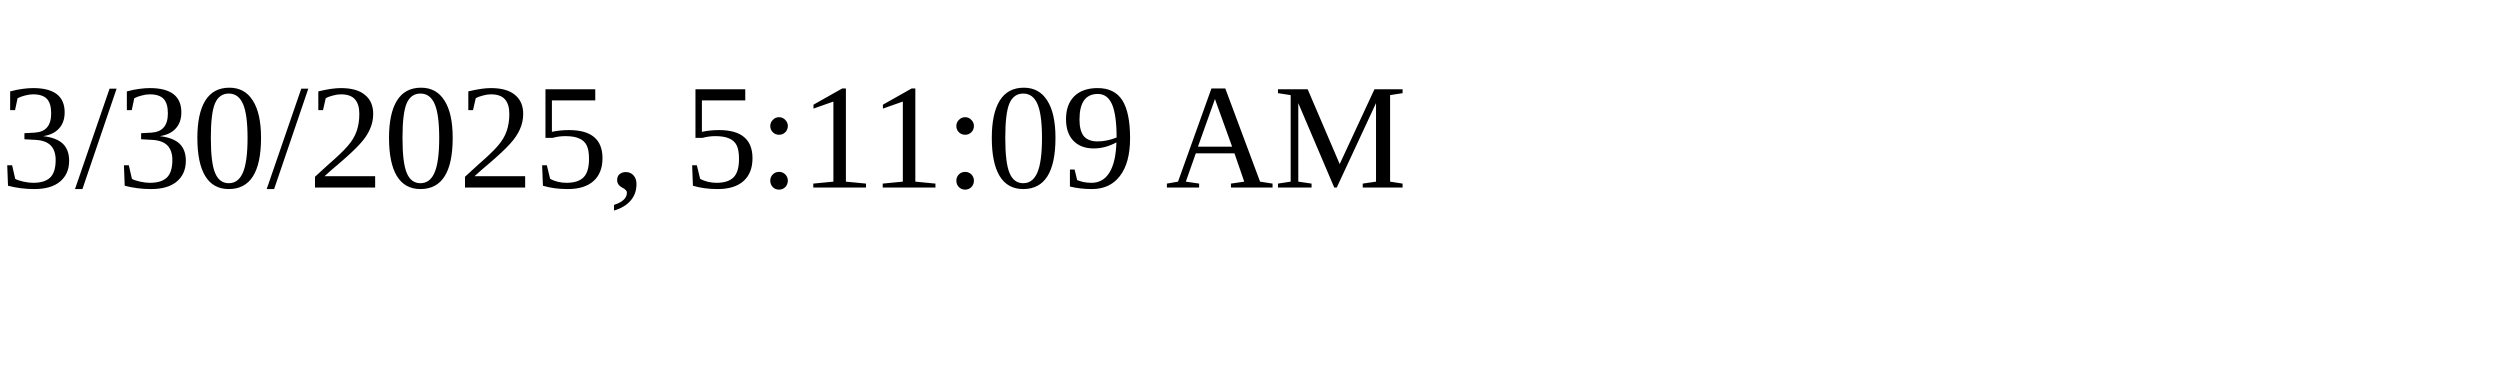
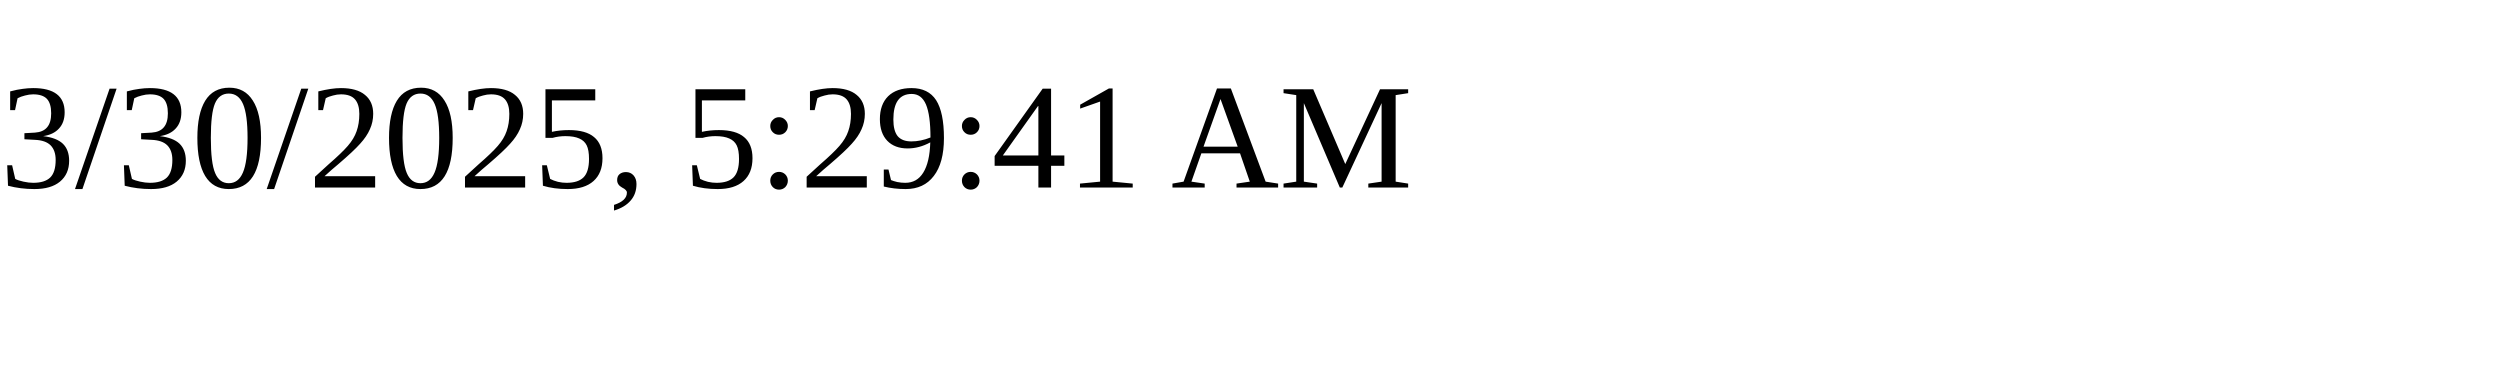
<svg xmlns="http://www.w3.org/2000/svg" height="30" width="200">
-   <text x="0" y="15">3/30/2025, 5:11:09 AM</text>
+   <text x="0" y="15">3/30/2025, 5:29:41 AM</text>
</svg>
